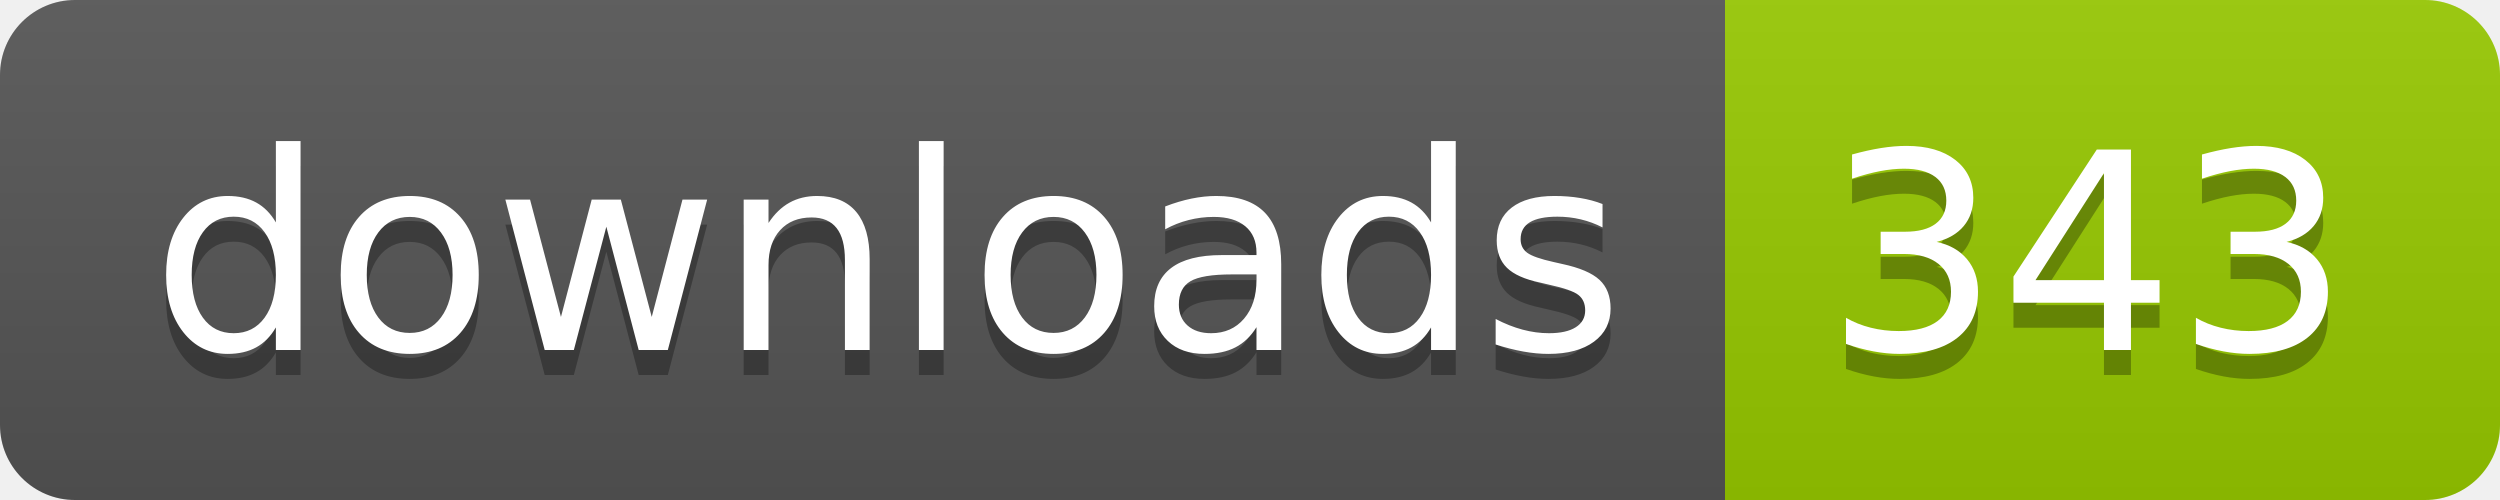
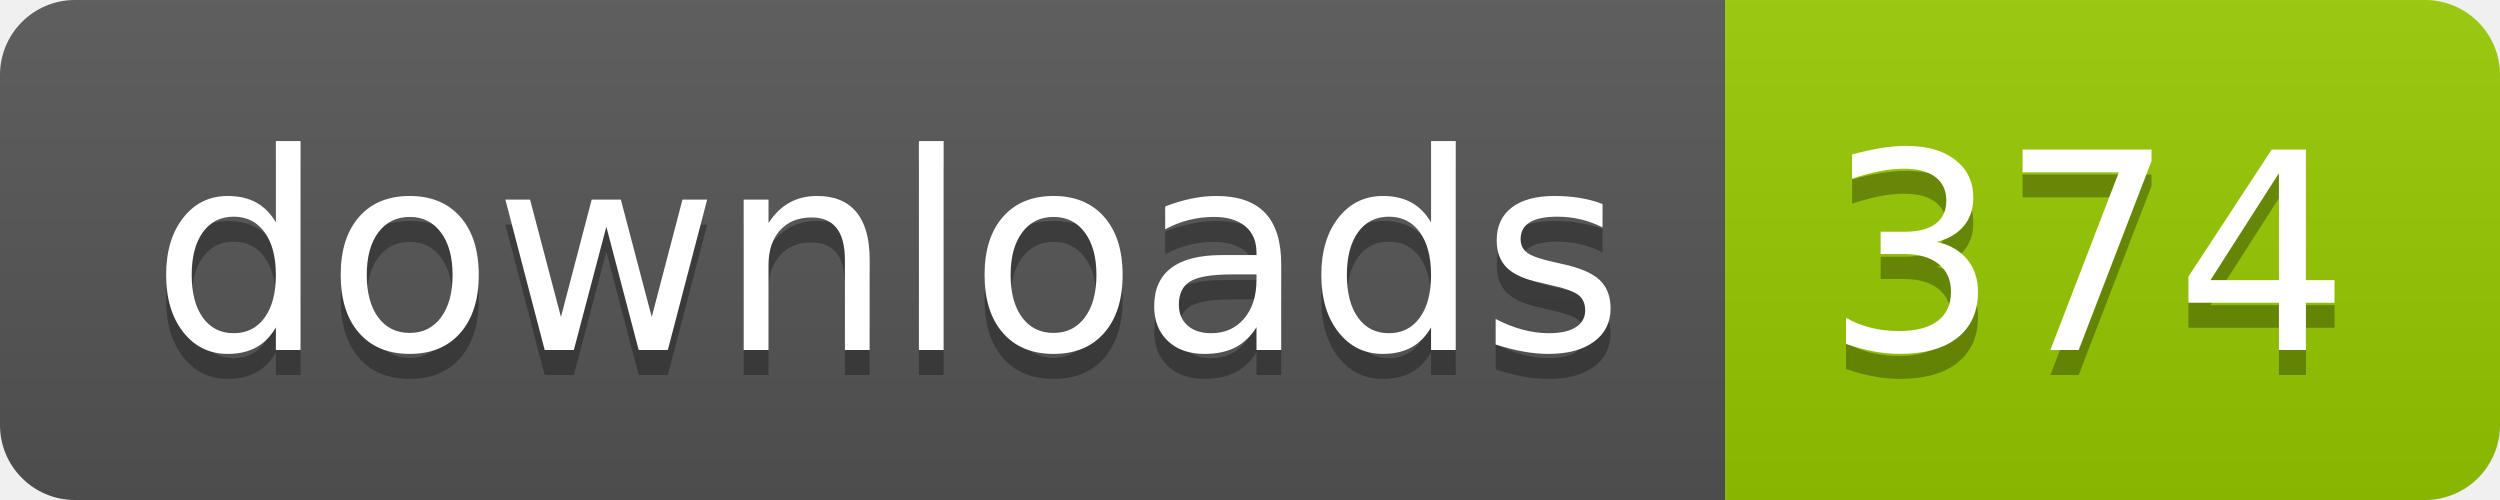
- <svg xmlns="http://www.w3.org/2000/svg" width="100" height="20" role="img" aria-label="downloads: 343">
+ <svg xmlns="http://www.w3.org/2000/svg" width="100" height="20" role="img" aria-label="downloads: 374">
  <linearGradient id="s" x2="0" y2="100%">
    <stop offset="0" stop-color="#bbb" stop-opacity=".1" />
    <stop offset="1" stop-opacity=".1" />
  </linearGradient>
  <clipPath id="r">
    <rect width="100" height="20" rx="3" fill="#fff" />
  </clipPath>
  <g clip-path="url(#r)">
    <rect width="69" height="20" fill="#555" />
    <rect x="69" width="31" height="20" fill="#97ca00" />
    <rect width="100" height="20" fill="url(#s)" />
  </g>
  <g fill="#fff" text-anchor="middle" font-family="Verdana,Geneva,DejaVu Sans,sans-serif" text-rendering="geometricPrecision" font-size="110">
    <text aria-hidden="true" x="355" y="150" fill="#010101" fill-opacity=".3" transform="scale(.1)" textLength="590">downloads</text>
    <text x="355" y="140" transform="scale(.1)" fill="#fff" textLength="590">downloads</text>
-     <text aria-hidden="true" x="835" y="150" fill="#010101" fill-opacity=".3" transform="scale(.1)" textLength="210">343</text>
-     <text x="835" y="140" transform="scale(.1)" fill="#fff" textLength="210">343</text>
+     <text aria-hidden="true" x="835" y="150" fill="#010101" fill-opacity=".3" transform="scale(.1)" textLength="210">374</text>
+     <text x="835" y="140" transform="scale(.1)" fill="#fff" textLength="210">374</text>
  </g>
</svg>
